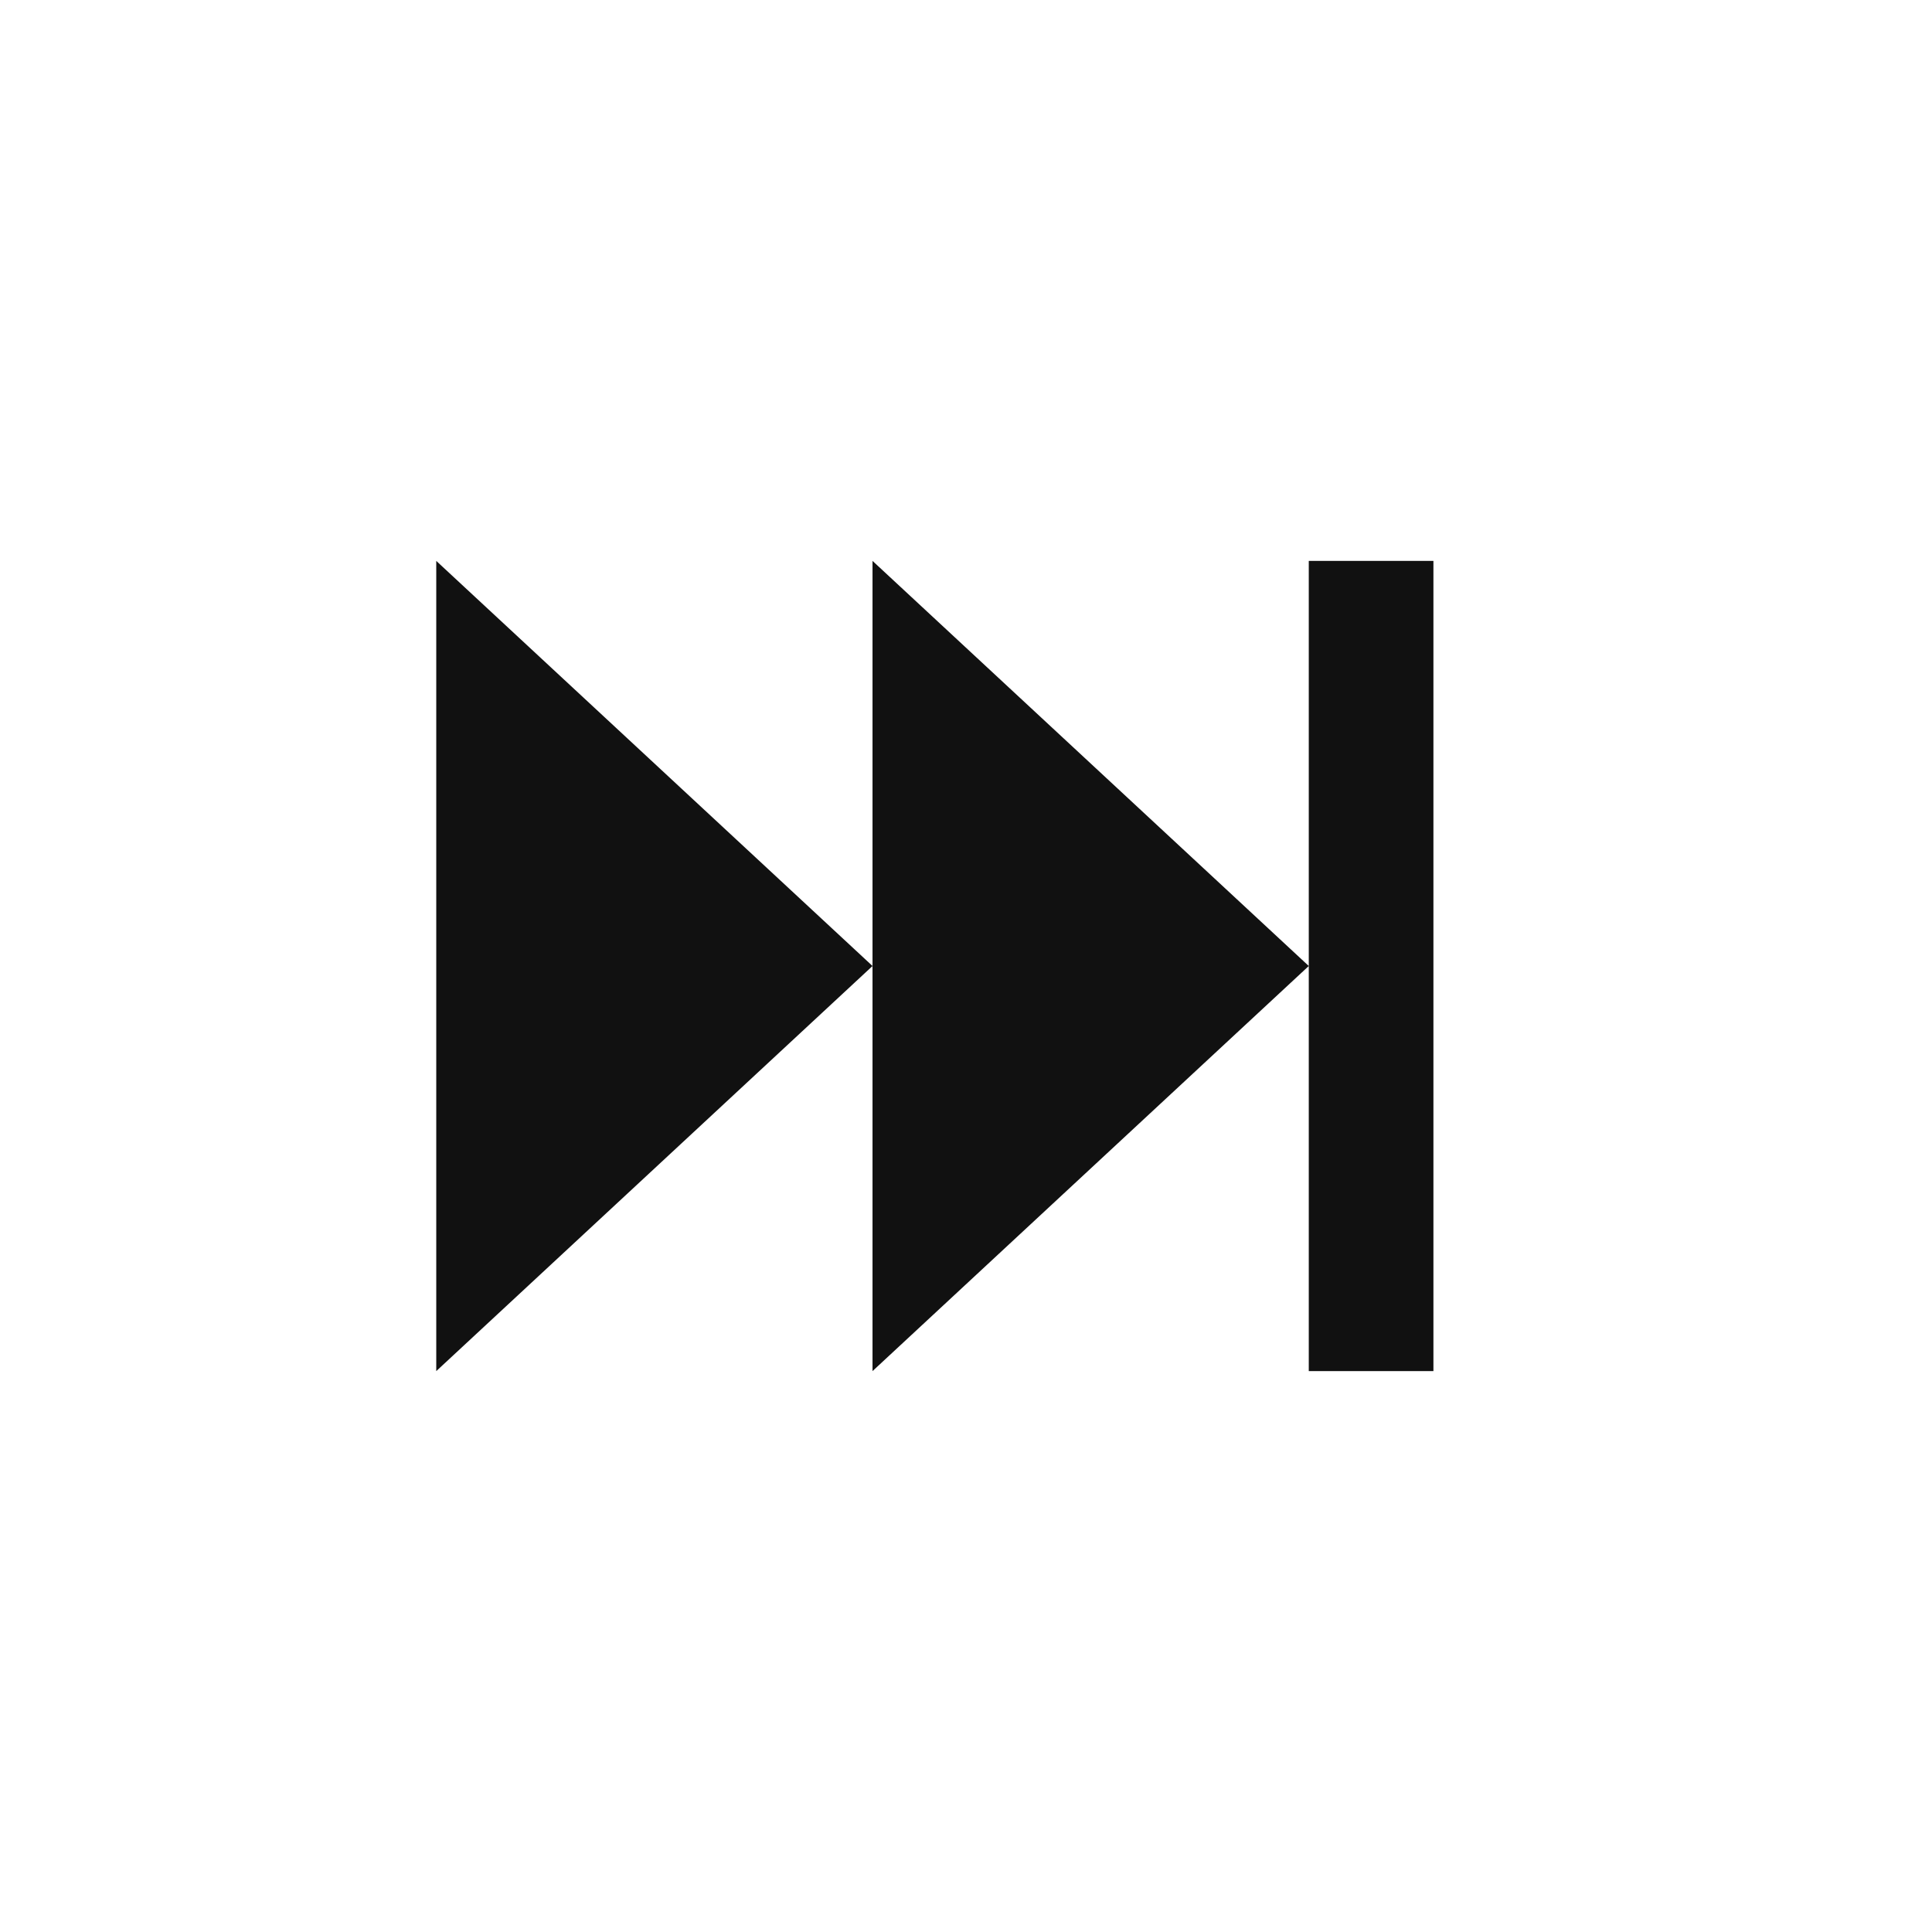
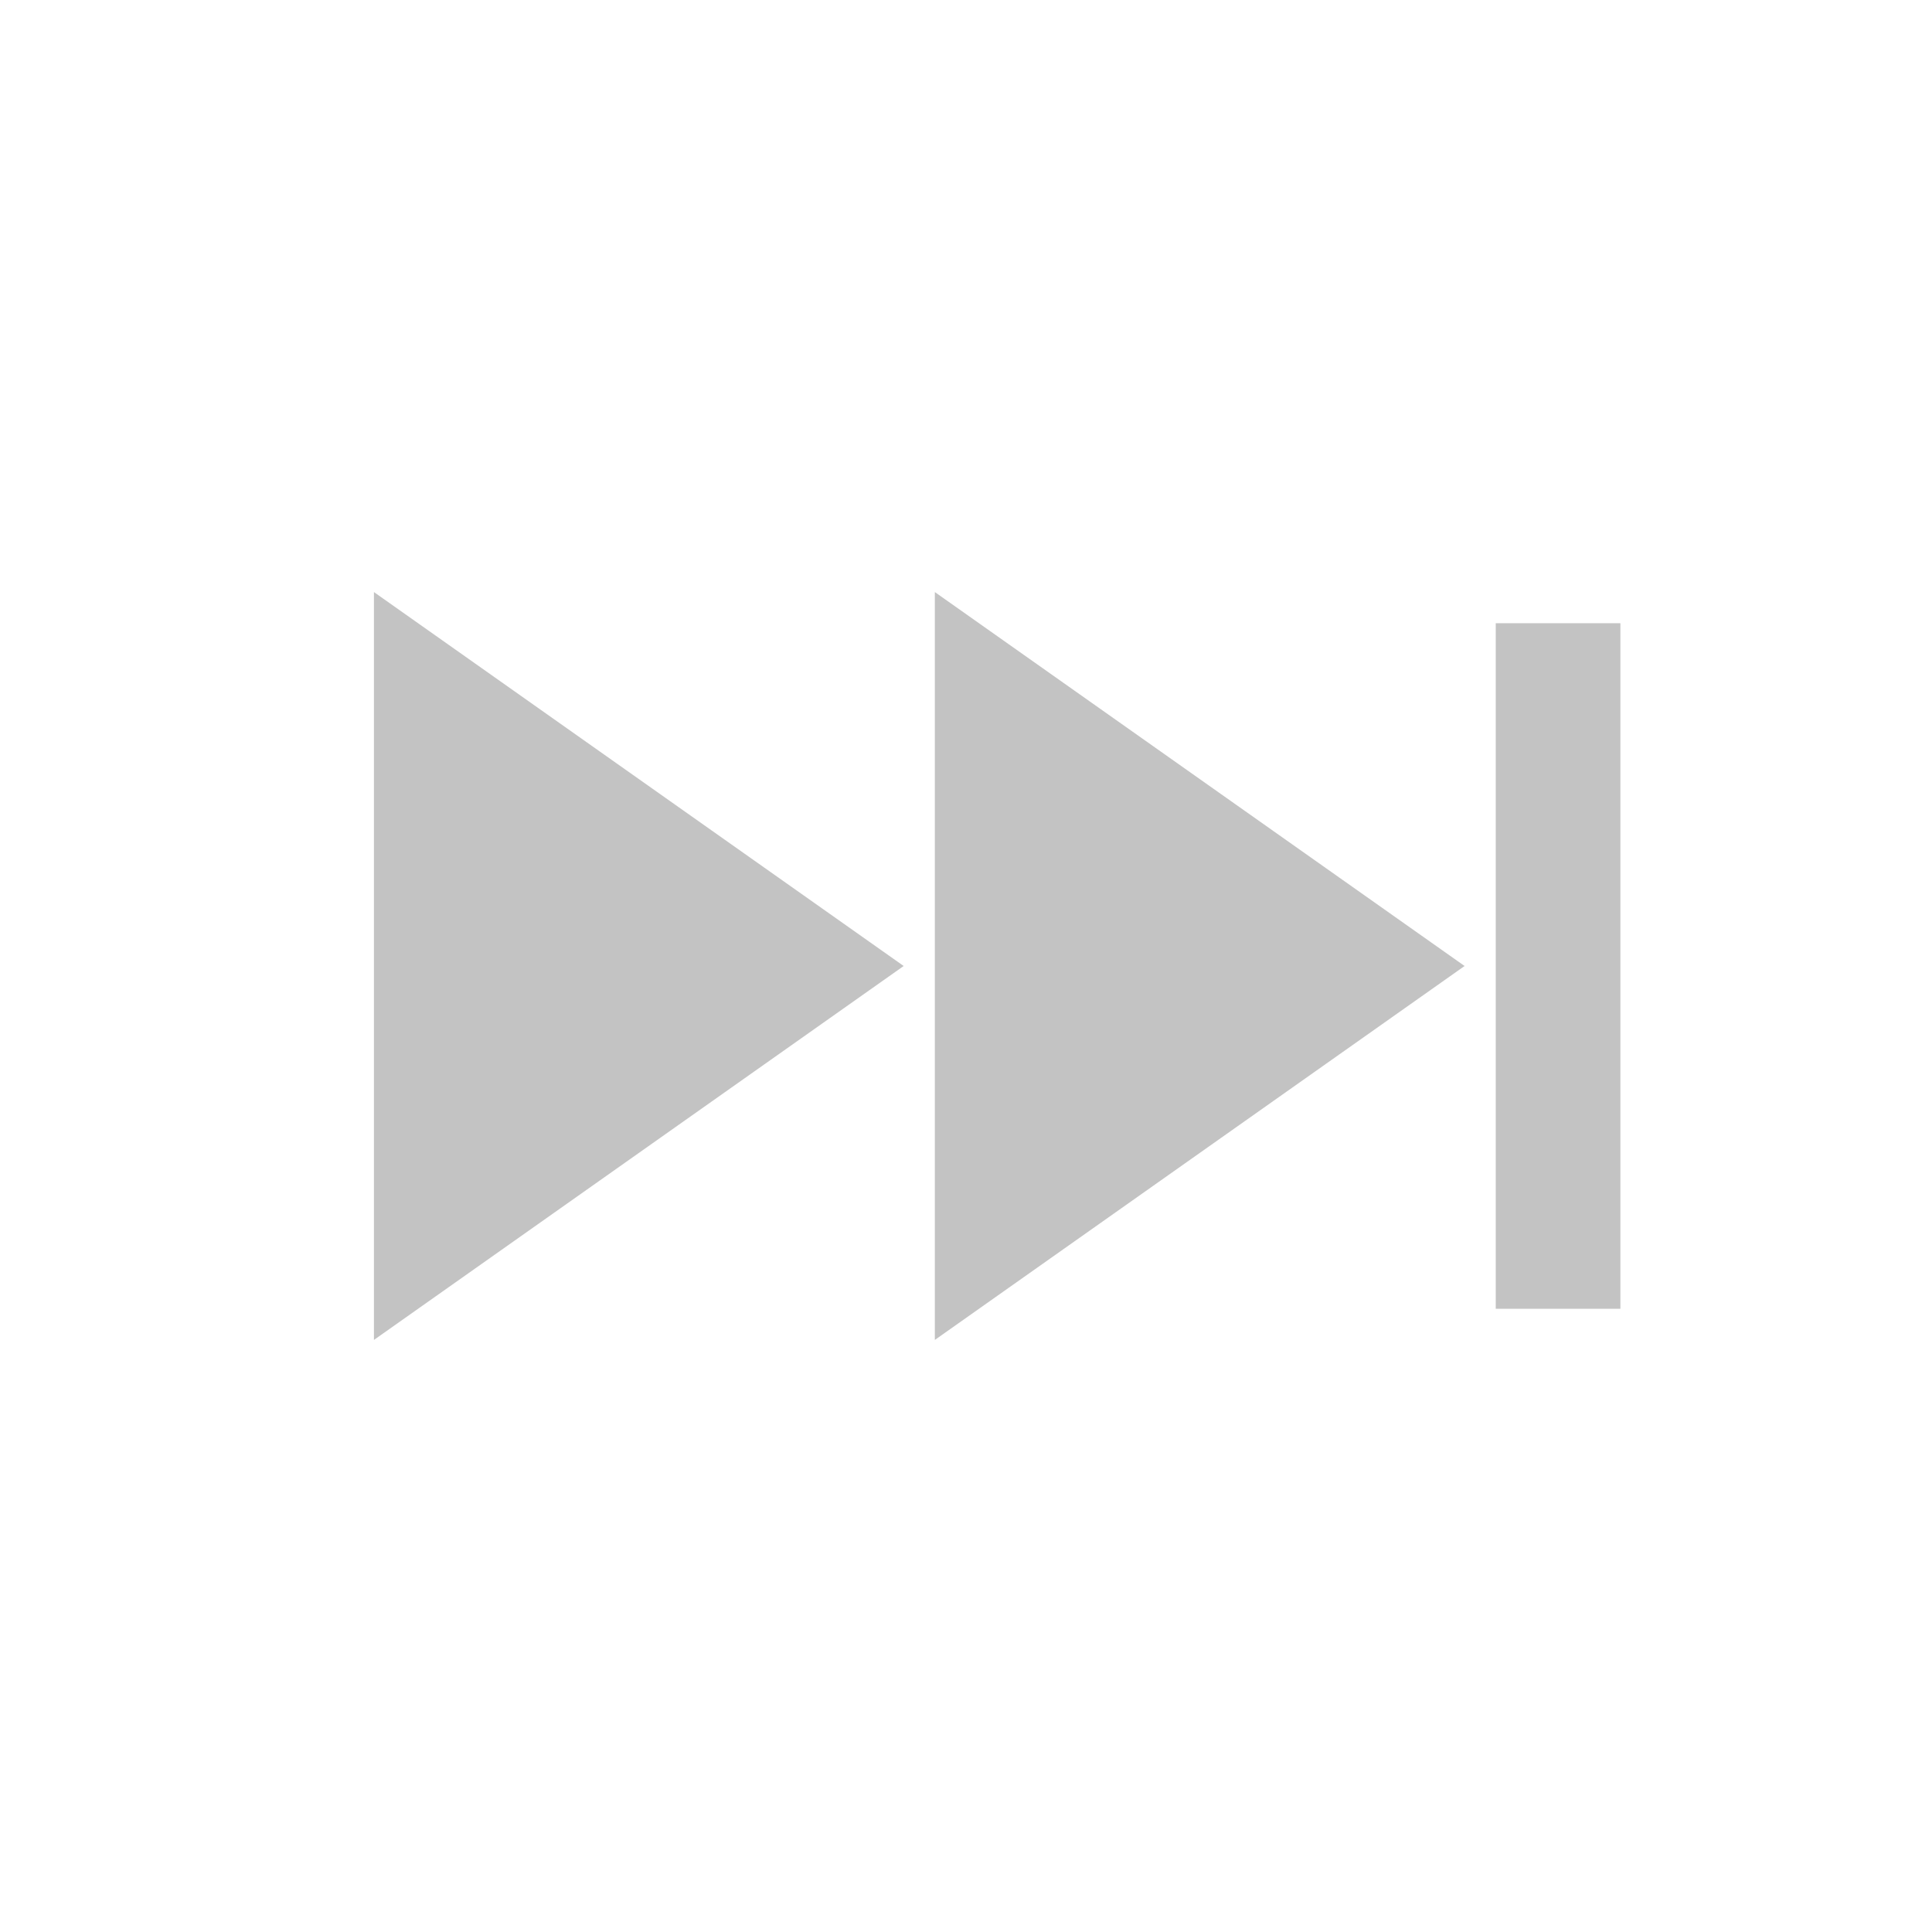
<svg xmlns="http://www.w3.org/2000/svg" width="31" height="31" viewBox="0 0 31 31">
-   <path fill="#111111" d="M7 9 14 15.5 7 22z M14 9 21 15.5 14 22z M21 9h2v13h-2z" />
+   <g fill="#c3c3c3">
+     <path d="M6 9.5 14.5 15.5 6 21.5Z" />
+     <path d="M15 9.5 23.5 15.5 15 21.5Z" />
+     <rect x="24" y="10" width="2" height="11" />
+   </g>
</svg>
